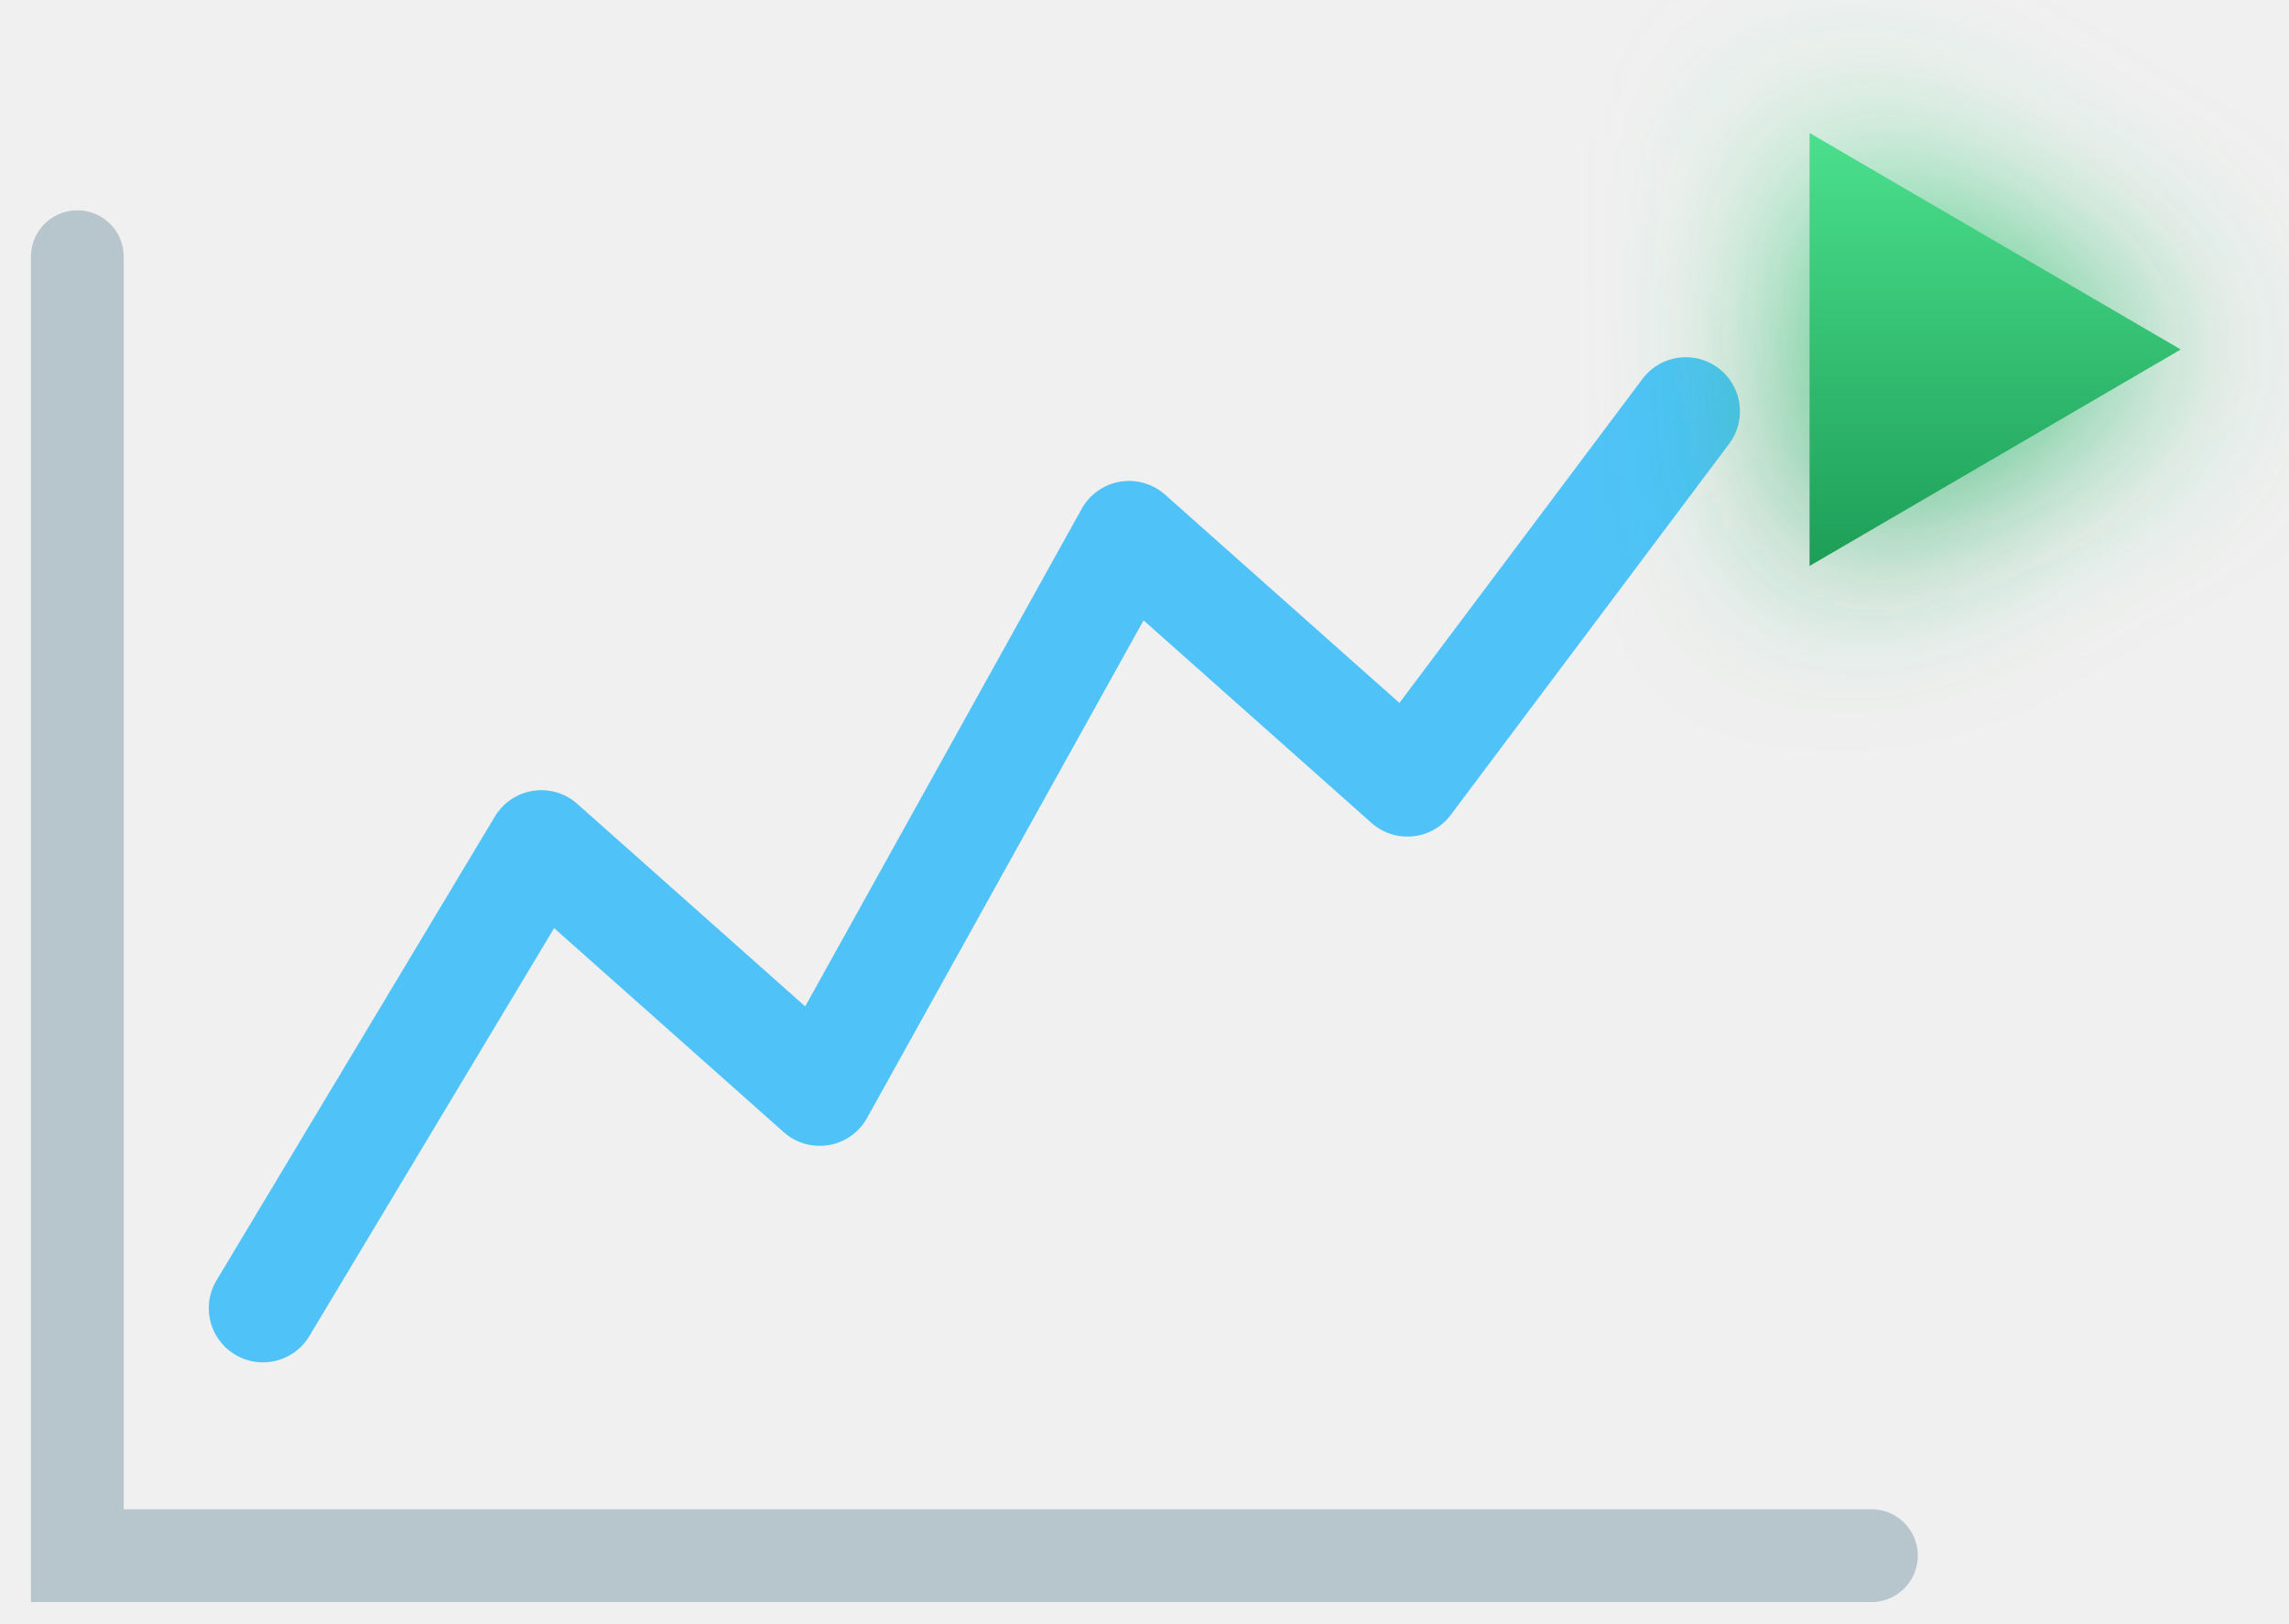
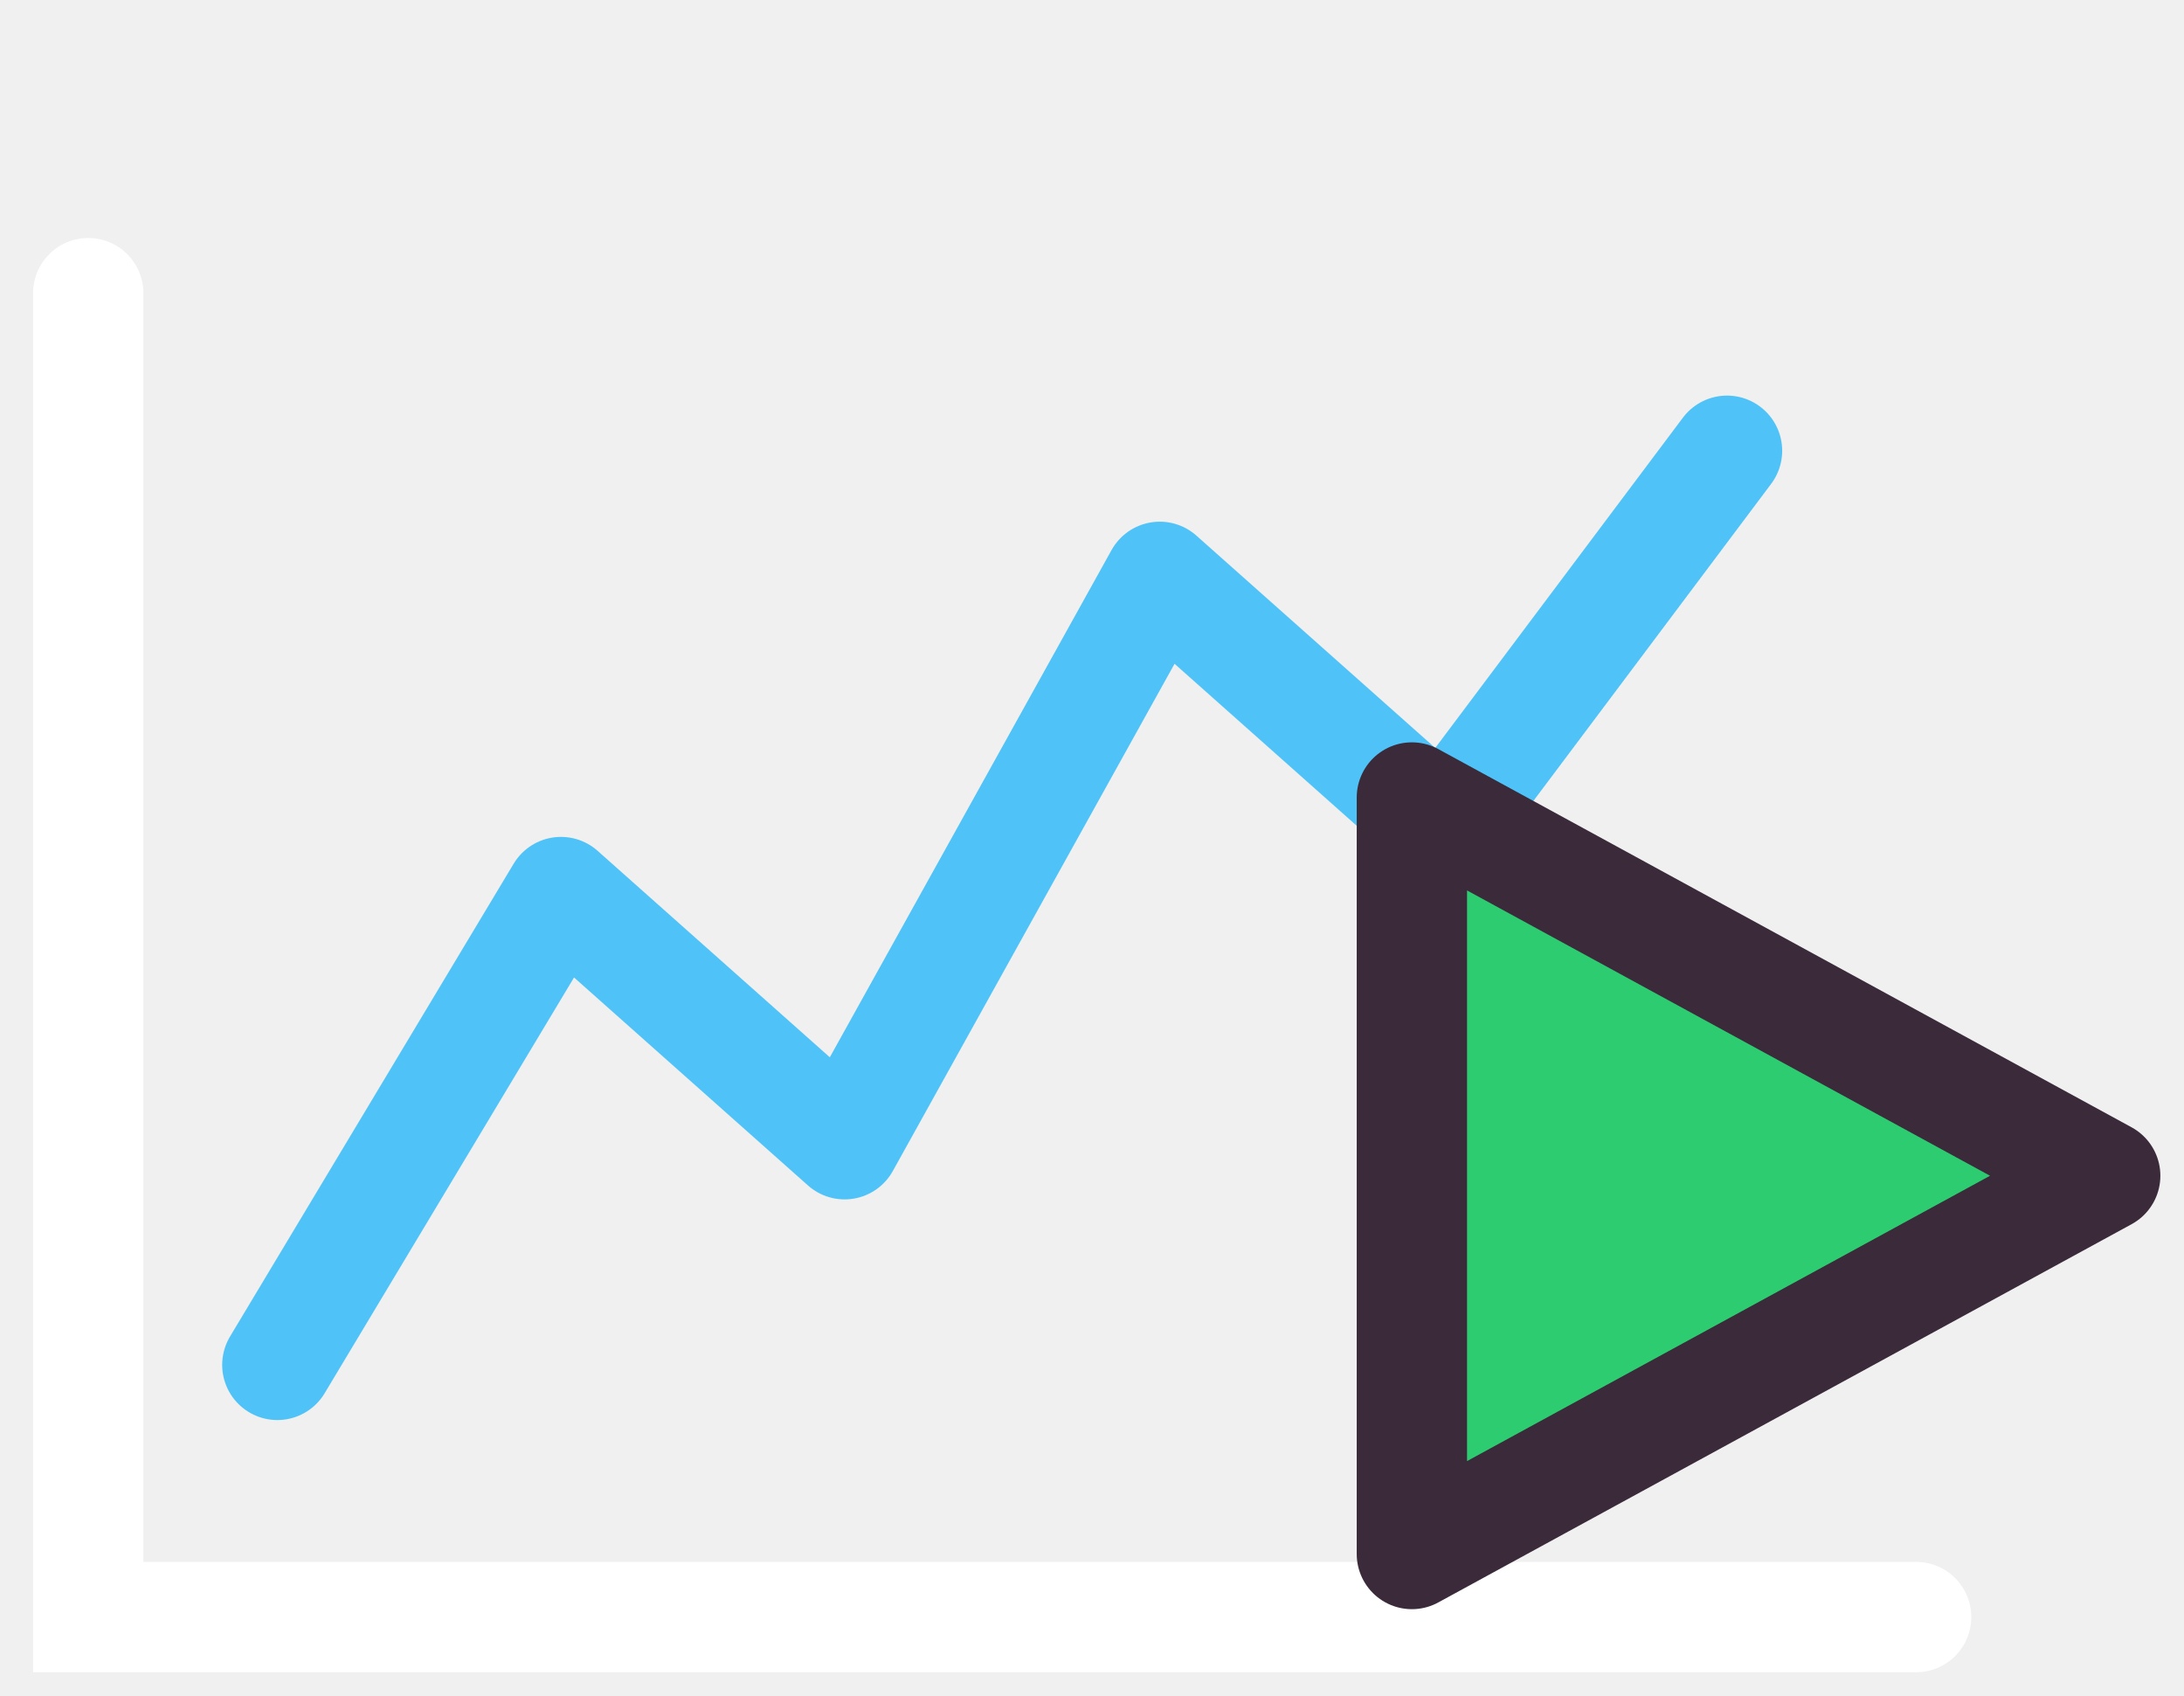
- <svg xmlns="http://www.w3.org/2000/svg" viewBox="0 0 74 52.5">
+ <svg xmlns="http://www.w3.org/2000/svg" viewBox="0 0 69.3 53.8">
  <defs>
-     <linearGradient id="plusG" x1="0" y1="0" x2="0" y2="1">
-       <stop stop-color="#4be08d" />
-       <stop offset="1" stop-color="#1d9e58" />
-     </linearGradient>
-     <filter id="glow" x="-80%" y="-80%" width="260%" height="260%">
-       <feGaussianBlur stdDeviation="3" />
-     </filter>
+     
  </defs>
-   <g transform="translate(-15.5 -1.7)">
-     <path d="M18 10 V52 H76" fill="none" stroke="#b7c5cd" stroke-width="3" stroke-linecap="round" />
+   <g transform="translate(-15.2 -0.7)">
+     <path d="M18 10 V52 H76" fill="none" stroke="#ffffff" stroke-width="3.5" stroke-linecap="round" />
    <polyline points="24,44 33,29 42,37 52,19 61,27 70,15" fill="none" stroke="#4fc3f7" stroke-width="3.5" stroke-linecap="round" stroke-linejoin="round" />
-     <polygon points="74,6 74,20 86,13" fill="url(#plusG)" filter="url(#glow)" />
-     <polygon points="74,6 74,20 86,13" fill="url(#plusG)" />
+     <polygon points="60,26 60,50 82,38" fill="#2ecc71" stroke="#3a2a3a" stroke-width="3.5" stroke-linejoin="round" />
  </g>
</svg>
